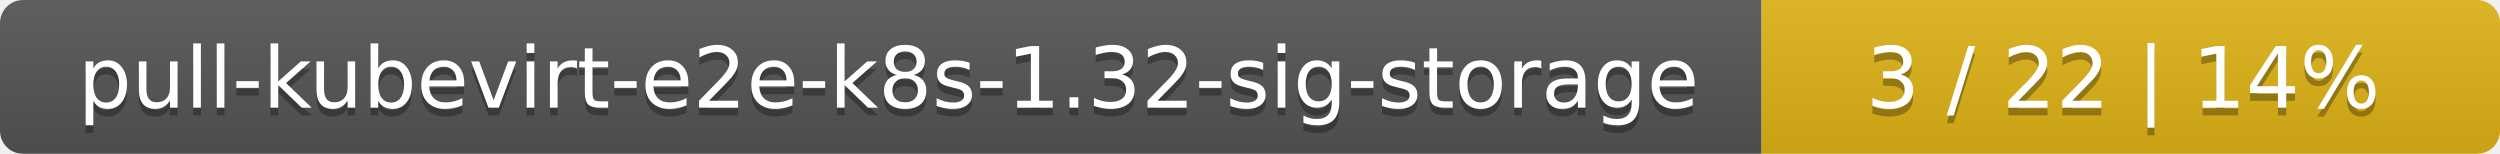
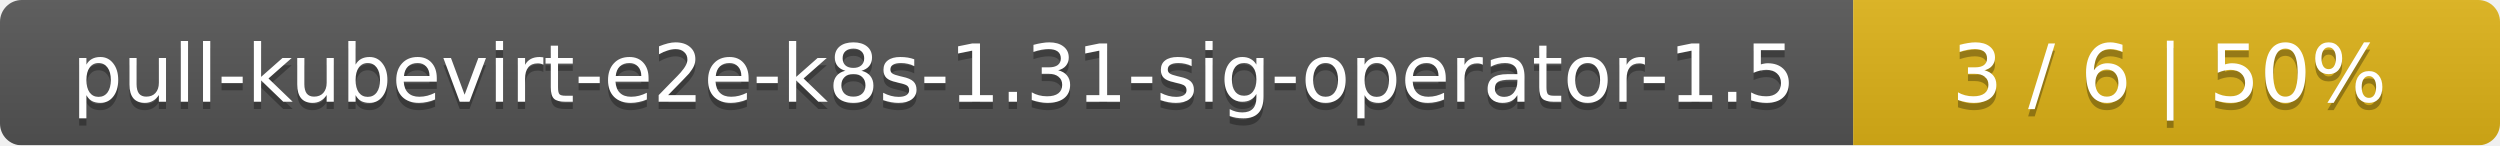
- <svg xmlns="http://www.w3.org/2000/svg" width="325" height="20">
+ <svg xmlns="http://www.w3.org/2000/svg" width="344" height="20">
  <linearGradient id="smooth" x2="0" y2="100%">
    <stop offset="0" stop-color="#bbb" stop-opacity=".1" />
    <stop offset="1" stop-opacity=".1" />
  </linearGradient>
  <mask id="round">
-     <rect width="325" height="20" rx="3" fill="#fff" />
+     <rect width="344" height="20" rx="3" fill="#fff" />
  </mask>
  <g mask="url(#round)">
-     <rect width="229" height="20" fill="#555" />
-     <rect x="229" width="96" height="20" fill="#dfb317" />
-     <rect width="325" height="20" fill="url(#smooth)" />
+     <rect width="255" height="20" fill="#555" />
+     <rect x="255" width="89" height="20" fill="#dfb317" />
+     <rect width="344" height="20" fill="url(#smooth)" />
  </g>
  <g fill="#fff" text-anchor="middle" font-family="DejaVu Sans,Verdana,Geneva,sans-serif" font-size="11">
-     <text x="115.5" y="15" fill="#010101" fill-opacity=".3">pull-kubevirt-e2e-k8s-1.32-sig-storage</text>
-     <text x="115.5" y="14">pull-kubevirt-e2e-k8s-1.32-sig-storage</text>
-     <text x="276" y="15" fill="#010101" fill-opacity=".3">3 / 22    |    14%</text>
-     <text x="276" y="14">3 / 22    |    14%</text>
+     <text x="128.5" y="15" fill="#010101" fill-opacity=".3">pull-kubevirt-e2e-k8s-1.31-sig-operator-1.5</text>
+     <text x="128.5" y="14">pull-kubevirt-e2e-k8s-1.31-sig-operator-1.5</text>
+     <text x="298.5" y="15" fill="#010101" fill-opacity=".3">3 / 6    |    50%</text>
+     <text x="298.5" y="14">3 / 6    |    50%</text>
  </g>
</svg>
